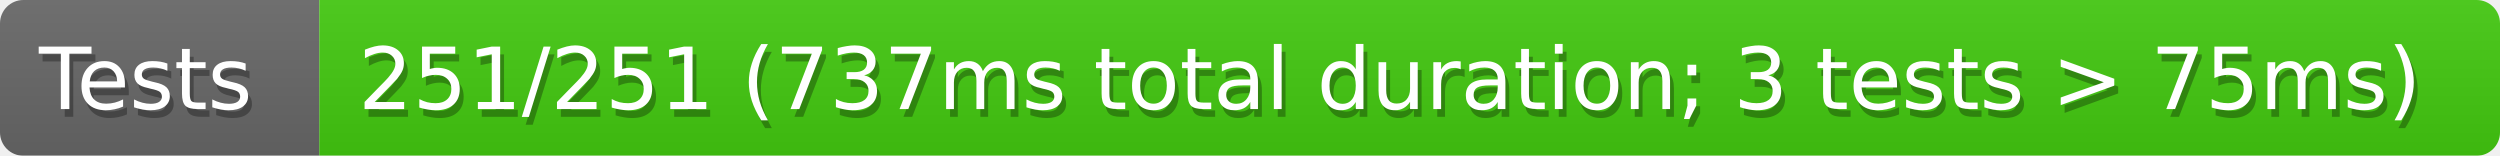
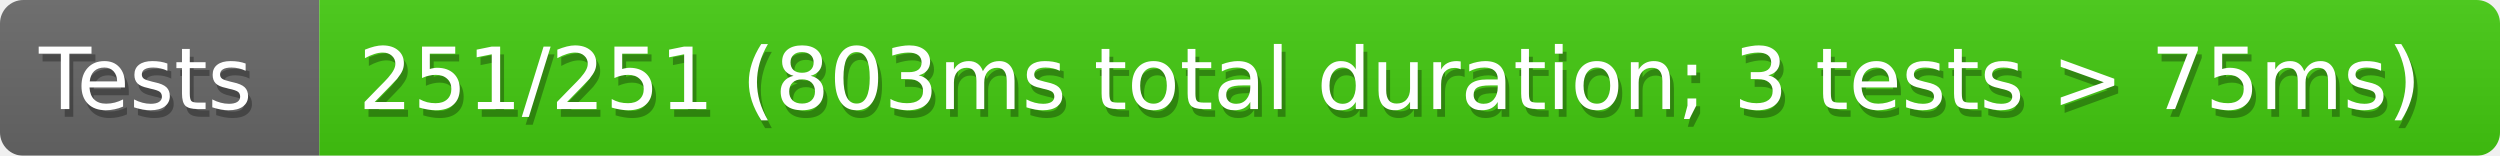
<svg xmlns="http://www.w3.org/2000/svg" width="321" height="20">
  <defs>
    <linearGradient id="smooth" x2="0" y2="100%">
      <stop offset="0" stop-color="#aaa" stop-opacity=".1" />
      <stop offset="1" stop-opacity=".1" />
    </linearGradient>
    <style>text{font-size:11px;font-family:Verdana,DejaVu Sans,Geneva,sans-serif}text.shadow{fill:#010101;fill-opacity:.3}text.high{fill:#fff}</style>
    <mask id="round">
      <rect width="100%" height="100%" rx="3" fill="#fff" />
    </mask>
  </defs>
  <g id="bg" mask="url(#round)">
    <path fill="#696969" d="M0 0h41v20H0z" />
    <path fill="#4c1" d="M41 0h280v20H41z" />
    <path fill="url(#smooth)" d="M0 0h321v20H0z" />
  </g>
  <g id="fg">
    <text class="shadow" x="5.5" y="15">Tests</text>
    <text class="high" x="5" y="14">Tests</text>
-     <text class="shadow" x="46.5" y="15">251/251 (737ms total duration; 3 tests &gt; 75ms)</text>
-     <text class="high" x="46" y="14">251/251 (737ms total duration; 3 tests &gt; 75ms)</text>
+     <text class="shadow" x="46.5" y="15">251/251 (803ms total duration; 3 tests &gt; 75ms)</text>
+     <text class="high" x="46" y="14">251/251 (803ms total duration; 3 tests &gt; 75ms)</text>
  </g>
</svg>
